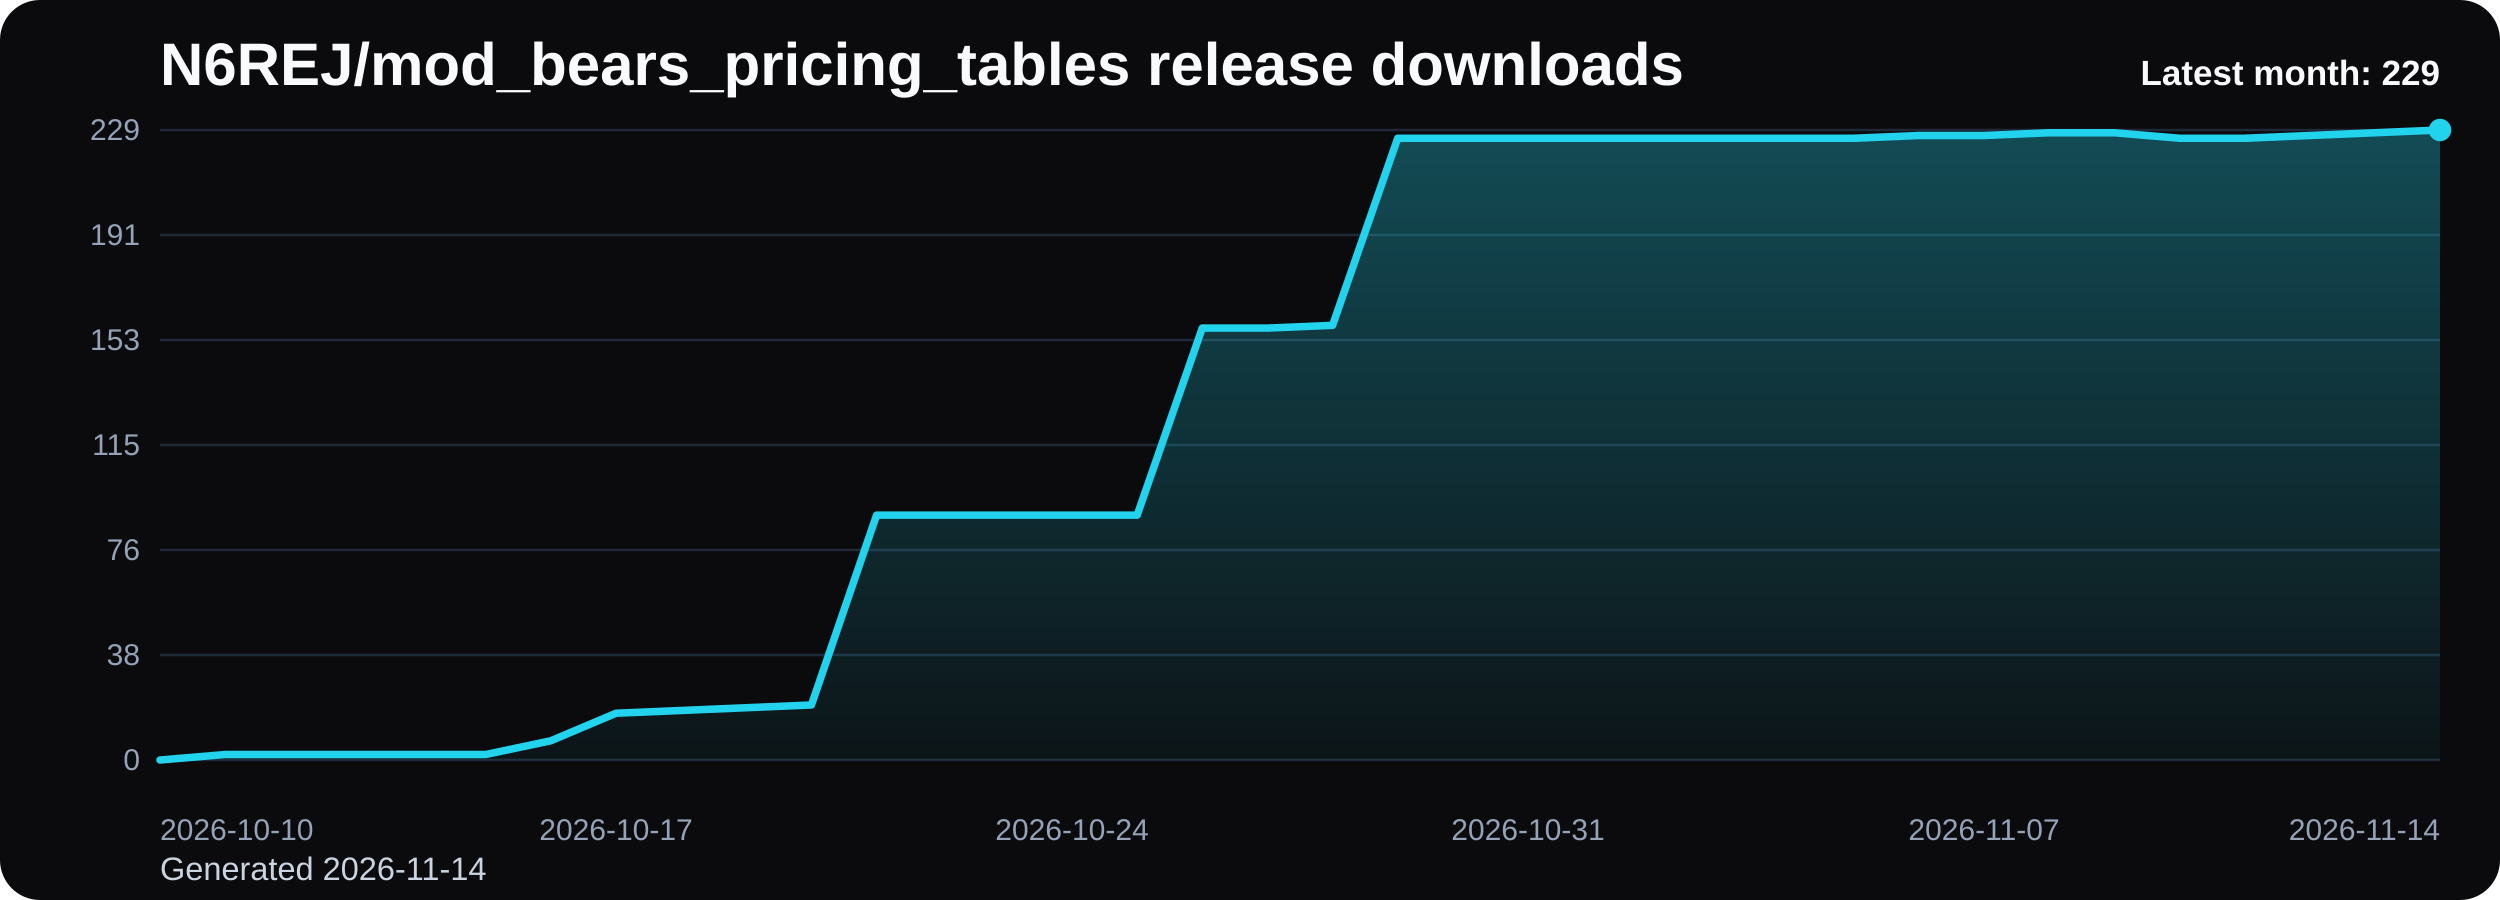
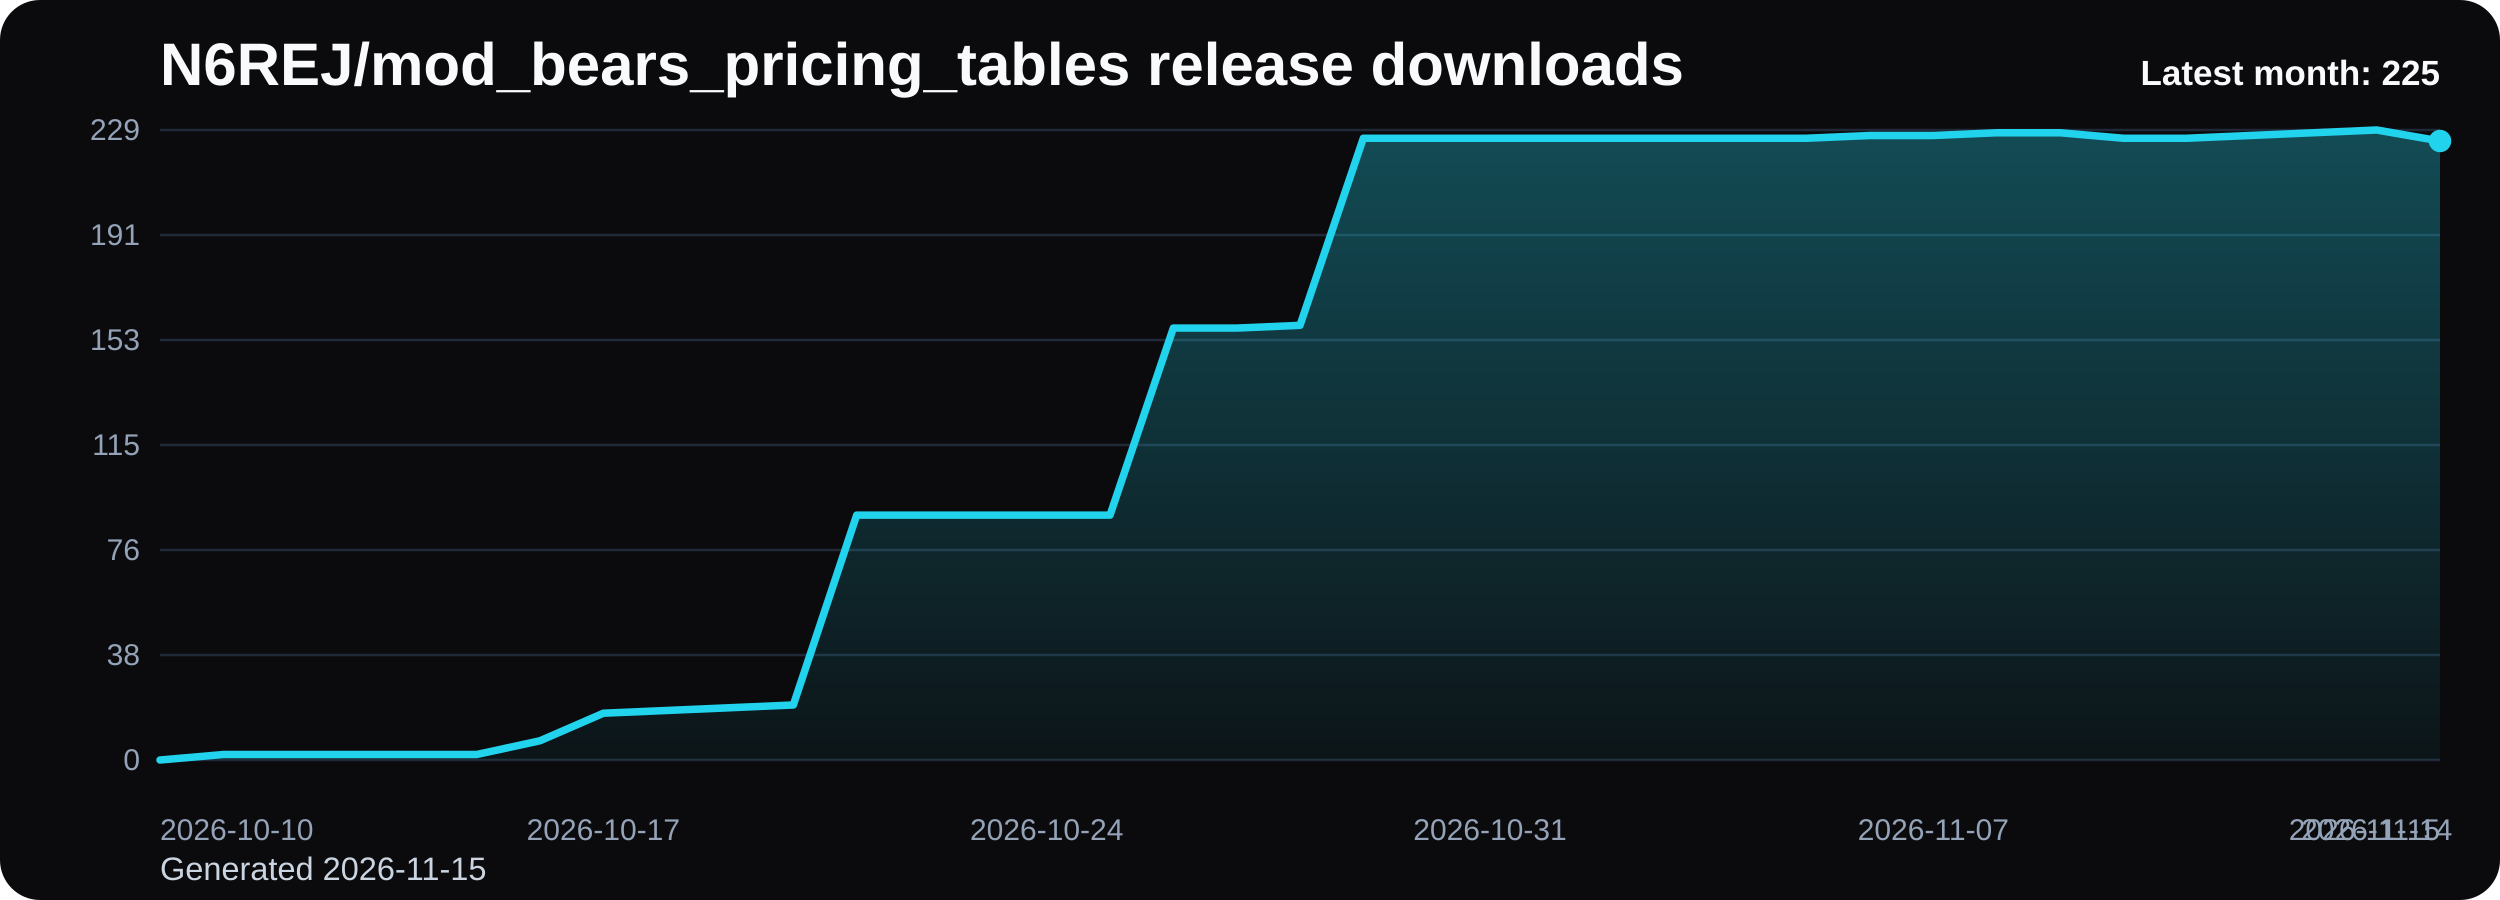
<svg xmlns="http://www.w3.org/2000/svg" viewBox="0 0 1000 360" role="img" aria-label="N6REJ/mod_bears_pricing_tables release downloads chart">
  <defs>
    <linearGradient id="fill-monthly-black" x1="0" y1="0" x2="0" y2="1">
      <stop offset="0%" stop-color="#22d3ee" stop-opacity="0.32" />
      <stop offset="100%" stop-color="#22d3ee" stop-opacity="0.05" />
    </linearGradient>
    <style>
      .bg { fill: #0b0b0d; }
      .title { font: 700 24px Arial, sans-serif; fill: #f8fafc; }
      .sub { font: 400 13px Arial, sans-serif; fill: #cbd5e1; }
      .grid { stroke: #1f2937; stroke-width: 1; }
      .axis { font: 400 12px Arial, sans-serif; fill: #94a3b8; }
      .line { fill: none; stroke: #22d3ee; stroke-width: 3; stroke-linecap: round; stroke-linejoin: round; }
      .dot { fill: #22d3ee; }
      .value { font: 600 11px Arial, sans-serif; fill: #cbd5e1; }
      .latest { font: 700 14px Arial, sans-serif; fill: #f8fafc; }
    </style>
  </defs>
  <rect class="bg" x="0" y="0" width="1000" height="360" rx="16" />
  <text class="title" x="64" y="34">N6REJ/mod_bears_pricing_tables release downloads</text>
-   <text class="sub" x="64" y="352">Generated 2026-11-14</text>
+   <text class="sub" x="64" y="352">Generated 2026-11-15</text>
  <line x1="64" y1="52.00" x2="976" y2="52.00" class="grid" />
  <text x="56" y="56.00" text-anchor="end" class="axis">229</text>
  <line x1="64" y1="94.00" x2="976" y2="94.00" class="grid" />
  <text x="56" y="98.00" text-anchor="end" class="axis">191</text>
  <line x1="64" y1="136.00" x2="976" y2="136.00" class="grid" />
  <text x="56" y="140.00" text-anchor="end" class="axis">153</text>
  <line x1="64" y1="178.00" x2="976" y2="178.00" class="grid" />
  <text x="56" y="182.00" text-anchor="end" class="axis">115</text>
  <line x1="64" y1="220.00" x2="976" y2="220.00" class="grid" />
  <text x="56" y="224.00" text-anchor="end" class="axis">76</text>
  <line x1="64" y1="262.00" x2="976" y2="262.00" class="grid" />
  <text x="56" y="266.00" text-anchor="end" class="axis">38</text>
  <line x1="64" y1="304.00" x2="976" y2="304.00" class="grid" />
  <text x="56" y="308.00" text-anchor="end" class="axis">0</text>
-   <path d="M 64.00 304 L 64.00 304.00 L 90.06 301.80 L 116.11 301.80 L 142.17 301.80 L 168.23 301.80 L 194.29 301.80 L 220.34 296.30 L 246.40 285.29 L 272.46 284.19 L 298.51 283.09 L 324.57 281.99 L 350.63 206.06 L 376.69 206.06 L 402.74 206.06 L 428.80 206.06 L 454.86 206.06 L 480.91 131.23 L 506.97 131.23 L 533.03 130.13 L 559.09 55.30 L 585.14 55.30 L 611.20 55.30 L 637.26 55.30 L 663.31 55.30 L 689.37 55.30 L 715.43 55.30 L 741.49 55.30 L 767.54 54.20 L 793.60 54.20 L 819.66 53.10 L 845.71 53.10 L 871.77 55.30 L 897.83 55.30 L 923.89 54.20 L 949.94 53.10 L 976.00 52.00 L 976.00 304 Z" fill="url(#fill-monthly-black)" />
-   <polyline class="line" points="64.00,304.00 90.06,301.80 116.11,301.80 142.17,301.80 168.23,301.80 194.29,301.80 220.34,296.30 246.40,285.29 272.46,284.19 298.51,283.09 324.57,281.99 350.63,206.06 376.69,206.06 402.74,206.06 428.80,206.06 454.86,206.06 480.91,131.23 506.97,131.23 533.03,130.13 559.09,55.30 585.14,55.30 611.20,55.30 637.26,55.30 663.31,55.30 689.37,55.30 715.43,55.30 741.49,55.30 767.54,54.20 793.60,54.20 819.66,53.10 845.71,53.10 871.77,55.30 897.83,55.30 923.89,54.20 949.94,53.10 976.00,52.00" />
-   <circle class="dot" cx="976.00" cy="52.00" r="4.5" />
+   <path d="M 64.00 304 L 64.00 304.00 L 89.33 301.80 L 114.67 301.80 L 140.00 301.80 L 165.33 301.80 L 190.67 301.80 L 216.00 296.30 L 241.33 285.29 L 266.67 284.19 L 292.00 283.09 L 317.33 281.99 L 342.67 206.06 L 368.00 206.06 L 393.33 206.06 L 418.67 206.06 L 444.00 206.06 L 469.33 131.23 L 494.67 131.23 L 520.00 130.13 L 545.33 55.30 L 570.67 55.30 L 596.00 55.30 L 621.33 55.30 L 646.67 55.30 L 672.00 55.30 L 697.33 55.30 L 722.67 55.30 L 748.00 54.20 L 773.33 54.20 L 798.67 53.10 L 824.00 53.10 L 849.33 55.30 L 874.67 55.30 L 900.00 54.20 L 925.33 53.10 L 950.67 52.00 L 976.00 56.40 L 976.00 304 Z" fill="url(#fill-monthly-black)" />
+   <polyline class="line" points="64.00,304.00 89.33,301.80 114.67,301.80 140.00,301.80 165.33,301.80 190.67,301.80 216.00,296.30 241.33,285.29 266.67,284.19 292.00,283.09 317.33,281.99 342.67,206.06 368.00,206.06 393.33,206.06 418.67,206.06 444.00,206.06 469.33,131.23 494.67,131.23 520.00,130.13 545.33,55.30 570.67,55.30 596.00,55.30 621.33,55.30 646.67,55.30 672.00,55.30 697.33,55.30 722.67,55.30 748.00,54.20 773.33,54.20 798.67,53.10 824.00,53.10 849.33,55.30 874.67,55.30 900.00,54.20 925.33,53.10 950.67,52.00 976.00,56.40" />
+   <circle class="dot" cx="976.00" cy="56.40" r="4.5" />
  <text class="axis" x="64.00" y="336" text-anchor="start">2026-10-10</text>
-   <text class="axis" x="246.40" y="336" text-anchor="middle">2026-10-17</text>
-   <text class="axis" x="428.80" y="336" text-anchor="middle">2026-10-24</text>
-   <text class="axis" x="611.20" y="336" text-anchor="middle">2026-10-31</text>
-   <text class="axis" x="793.60" y="336" text-anchor="middle">2026-11-07</text>
-   <text class="axis" x="976.00" y="336" text-anchor="end">2026-11-14</text>
-   <text class="latest" x="976" y="34" text-anchor="end">Latest month: 229</text>
+   <text class="axis" x="241.33" y="336" text-anchor="middle">2026-10-17</text>
+   <text class="axis" x="418.67" y="336" text-anchor="middle">2026-10-24</text>
+   <text class="axis" x="596.00" y="336" text-anchor="middle">2026-10-31</text>
+   <text class="axis" x="773.33" y="336" text-anchor="middle">2026-11-07</text>
+   <text class="axis" x="950.67" y="336" text-anchor="middle">2026-11-14</text>
+   <text class="axis" x="976.00" y="336" text-anchor="end">2026-11-15</text>
+   <text class="latest" x="976" y="34" text-anchor="end">Latest month: 225</text>
</svg>
